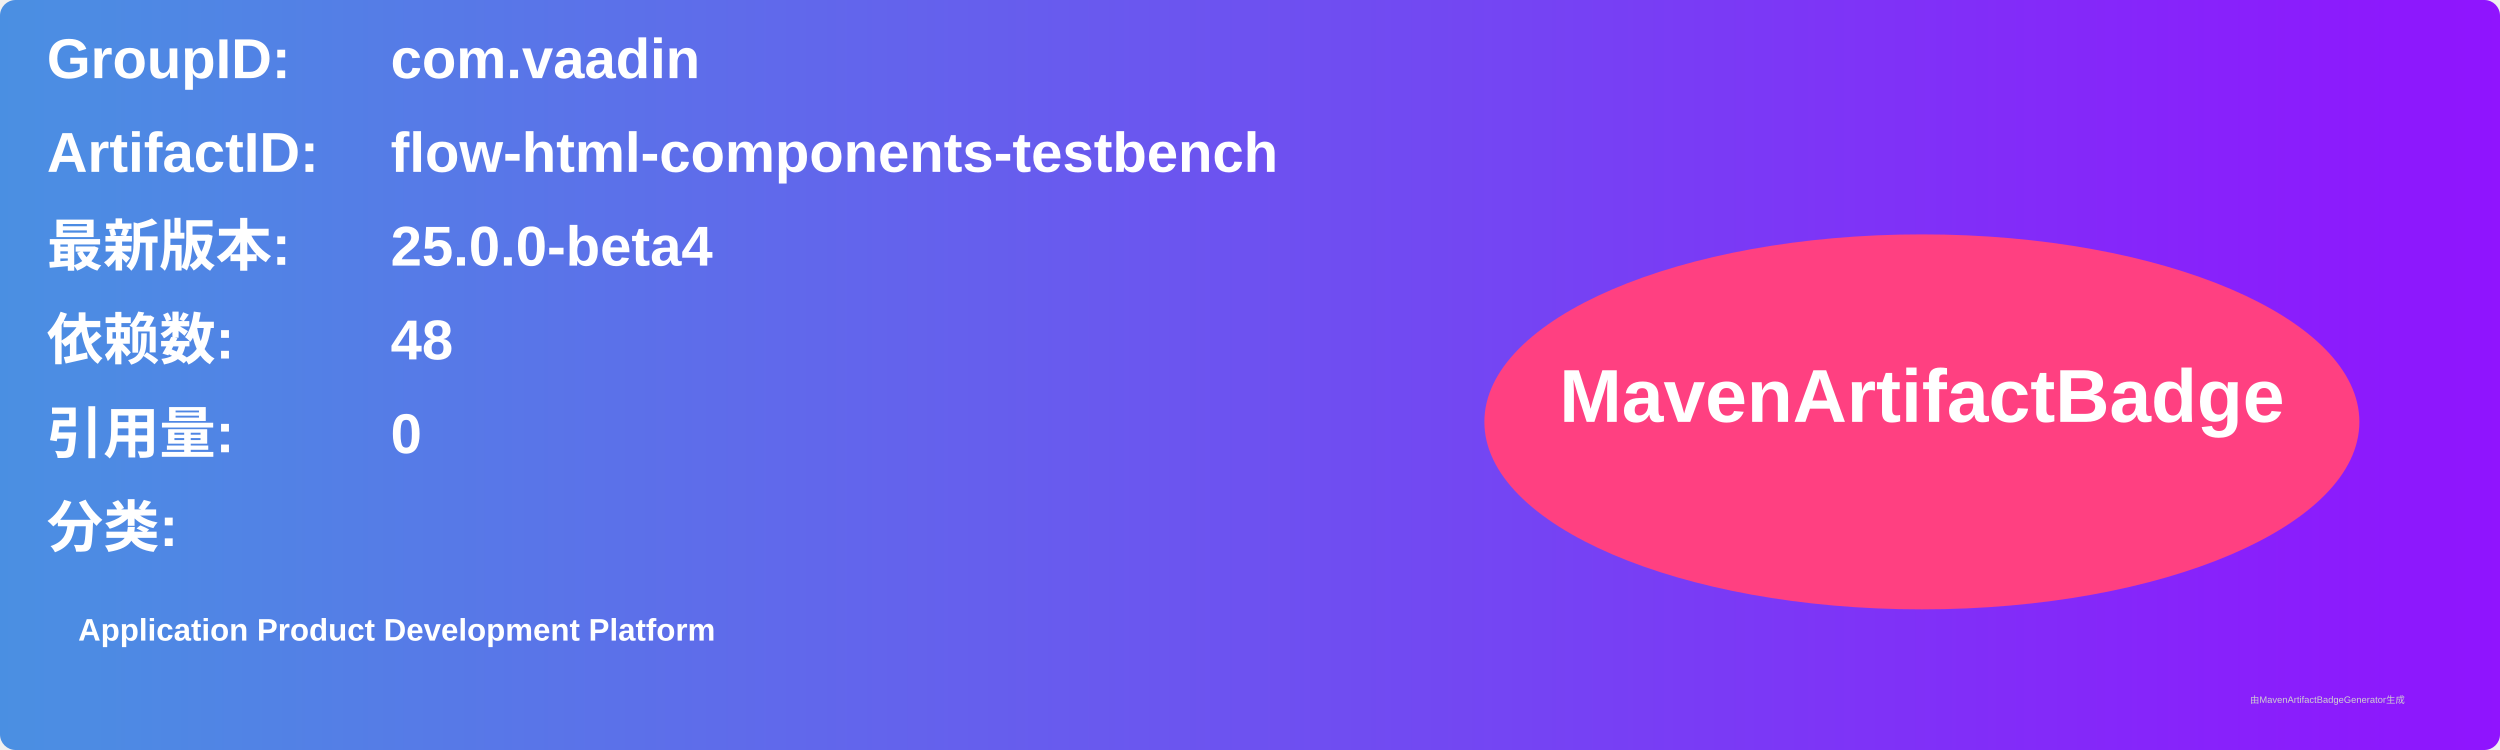
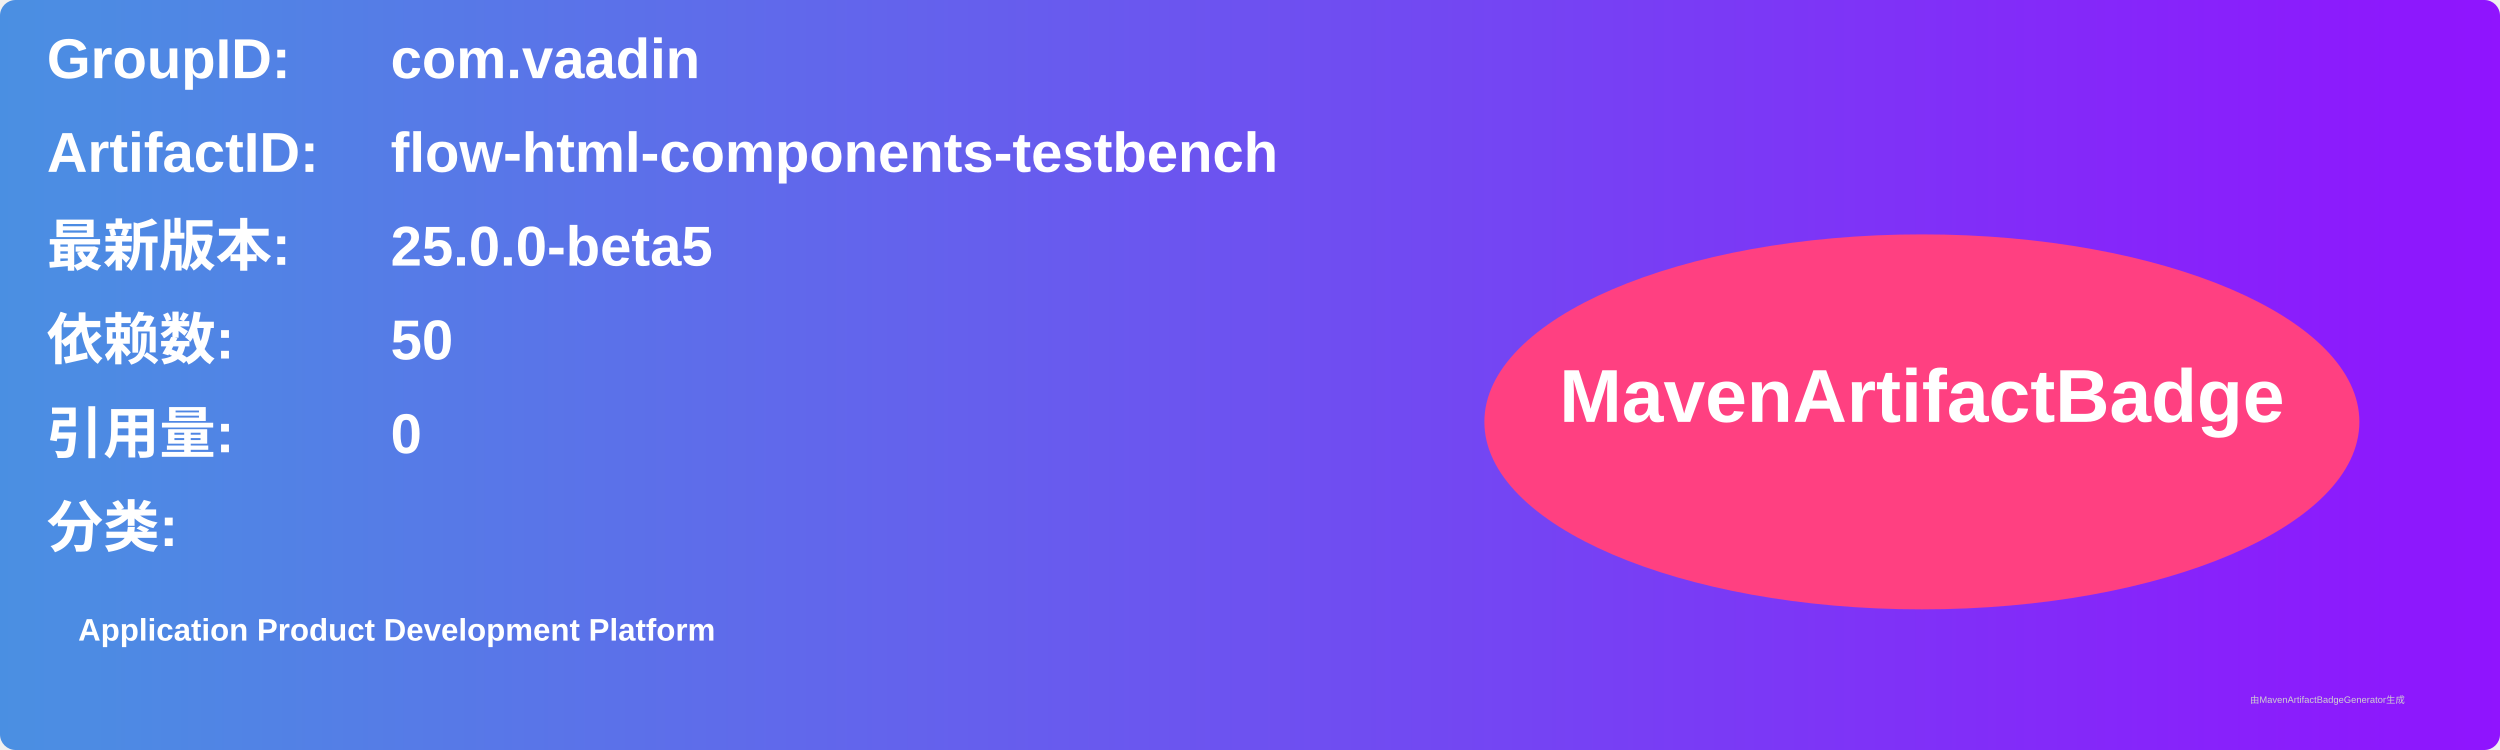
<svg xmlns="http://www.w3.org/2000/svg" width="800" height="240" viewBox="0 0 800 240">
  <linearGradient id="grad" x1="0%" y1="0%" x2="100%" y2="0%">
    <stop offset="0%" stop-color="#4a90e2" />
    <stop offset="100%" stop-color="#9013fe" />
  </linearGradient>
  <rect width="100%" height="100%" rx="5" ry="5" fill="url(#grad)" />
  <g transform="translate(15, 15)">
    <text x="0" y="10" font-family="Arial" font-size="18" fill="white" font-weight="bold" width="260">GroupID:</text>
    <text x="110" y="10" font-family="Arial" font-size="18" fill="white" font-weight="bold" width="460">com.vaadin</text>
    <text x="0" y="40" font-family="Arial" font-size="18" fill="white" font-weight="bold" width="260">ArtifactID:</text>
    <text x="110" y="40" font-family="Arial" font-size="18" fill="white" font-weight="bold" width="460">flow-html-components-testbench</text>
    <text x="0" y="70" font-family="Arial" font-size="18" fill="white" font-weight="bold">最新版本:</text>
    <text x="110" y="70" font-family="Arial" font-size="18" fill="white" font-weight="bold">
-       <tspan font-weight="bold">25.0.0-beta4</tspan>
+       <tspan font-weight="bold">25.0.0-beta5</tspan>
    </text>
    <text x="0" y="100" font-family="Arial" font-size="18" fill="white" font-weight="bold">依赖数: </text>
    <text x="110" y="100" font-family="Arial" font-size="18" fill="white">
-       <tspan font-weight="bold">48</tspan>
+       <tspan font-weight="bold">50</tspan>
    </text>
    <text x="0" y="130" font-family="Arial" font-size="18" fill="white" font-weight="bold">引用量: </text>
    <text x="110" y="130" font-family="Arial" font-size="18" fill="white">
      <tspan font-weight="bold">0</tspan>
    </text>
    <text x="0" y="160" font-family="Arial" font-size="18" fill="white" font-weight="bold">分类:</text>
    <text x="10" y="190" font-family="Arial" font-size="10" fill="white">
      <tspan font-weight="bold">Application Product Development Platform</tspan>
    </text>
    <ellipse cx="600" cy="120" rx="140" ry="60" fill="#ff4081" />
    <text x="600" y="120" text-anchor="middle" font-family="Arial" font-size="24" fill="white" font-weight="bold">MavenArtifactBadge</text>
  </g>
  <text x="720" y="225" font-family="Arial" font-size="3" fill="#d0d0d0">由MavenArtifactBadgeGenerator生成</text>
</svg>
